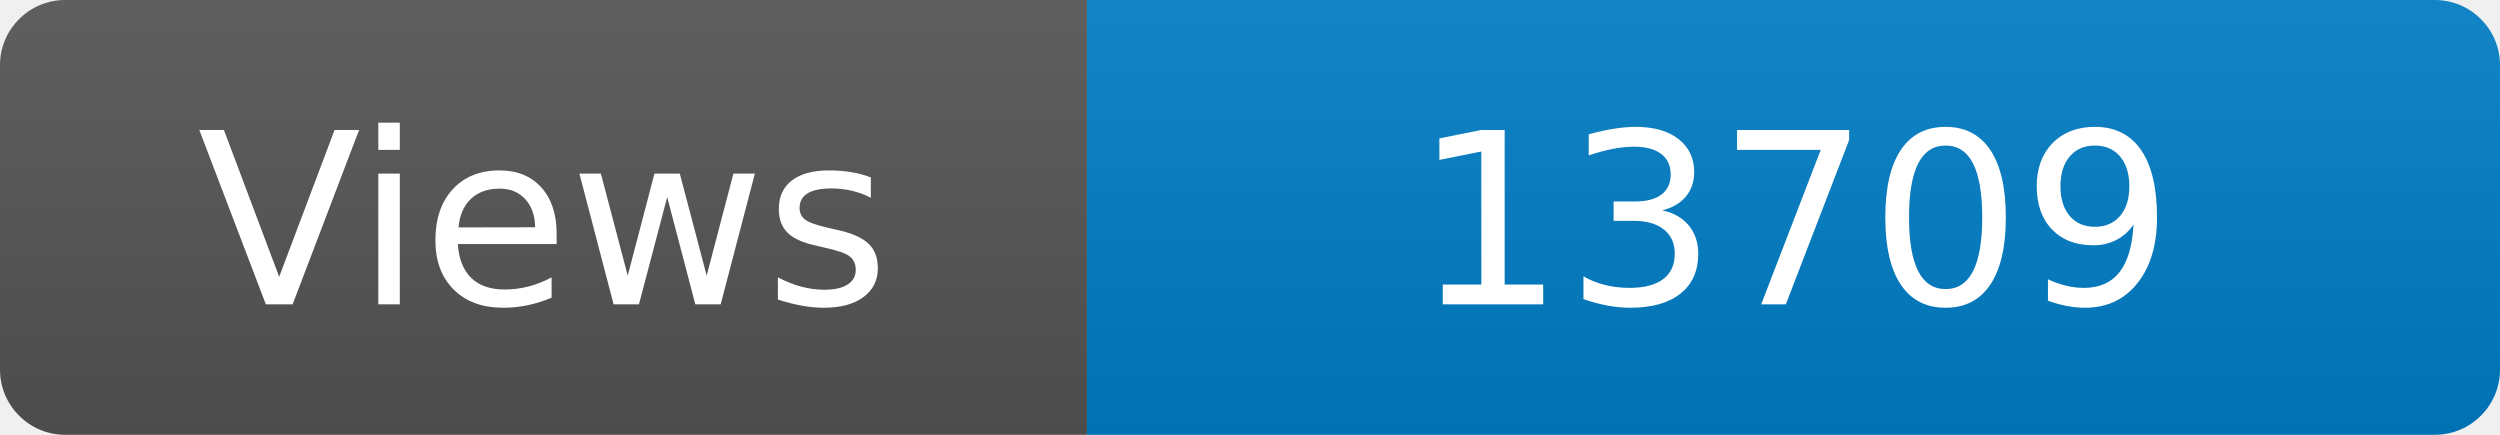
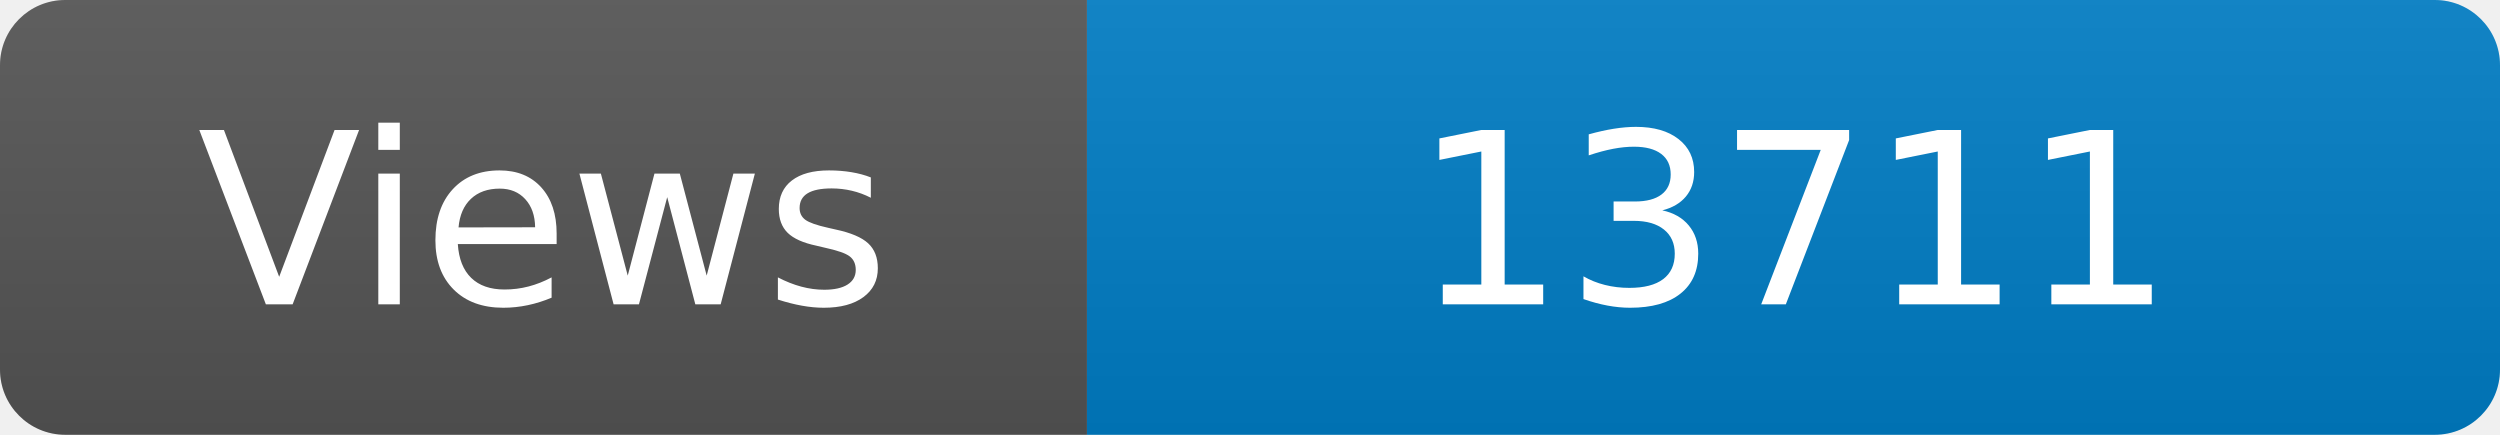
<svg xmlns="http://www.w3.org/2000/svg" width="115" height="20" role="img" aria-label="Maintained?: yes">
  <linearGradient id="s" x2="0" y2="100%">
    <stop offset="0" stop-color="#bbb" stop-opacity=".1" />
    <stop offset="1" stop-opacity=".1" />
  </linearGradient>
  <clipPath id="r">
    <rect width="115" height="20" rx="3" fill="#fff" />
  </clipPath>
  <g clip-path="url(#r)">
    <rect width="50" height="20" fill="#555" />
    <rect x="50" width="160" height="20" fill="#007ec6" />
    <rect width="115" height="20" fill="url(#s)" />
  </g>
  <g fill="#fff" text-anchor="middle" font-family="Verdana,Geneva,DejaVu Sans,sans-serif" font-size="110">
    <text x="250" y="140" transform="scale(.1)" fill="#fff">Views</text>
-     <text x="825" y="140" transform="scale(.1)" fill="#fff">13709</text>
+     <text x="825" y="140" transform="scale(.1)" fill="#fff">13711</text>
  </g>
</svg>
